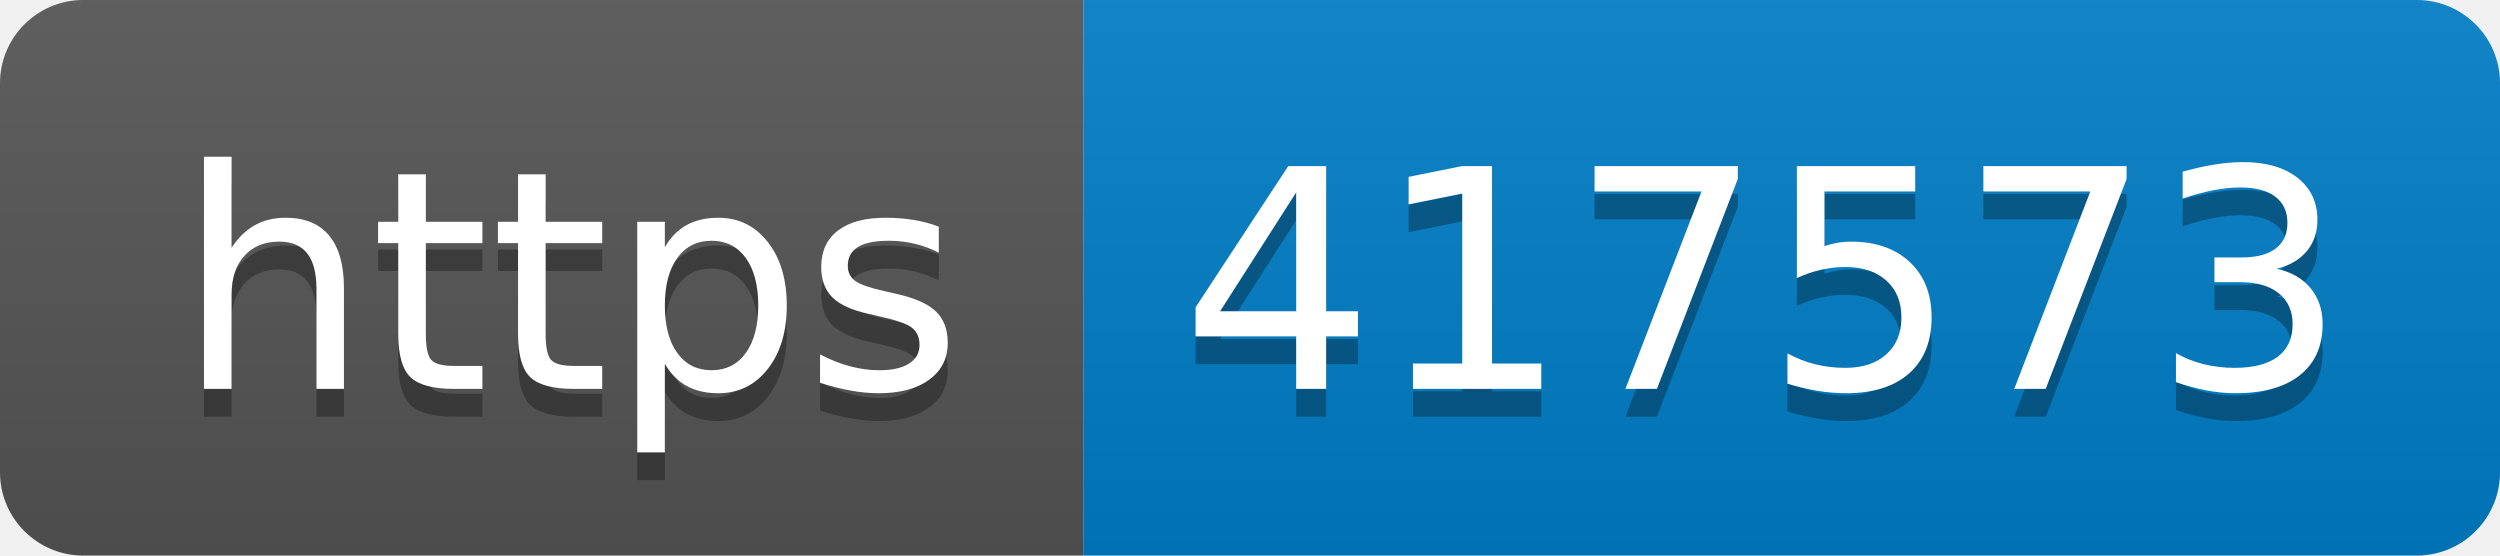
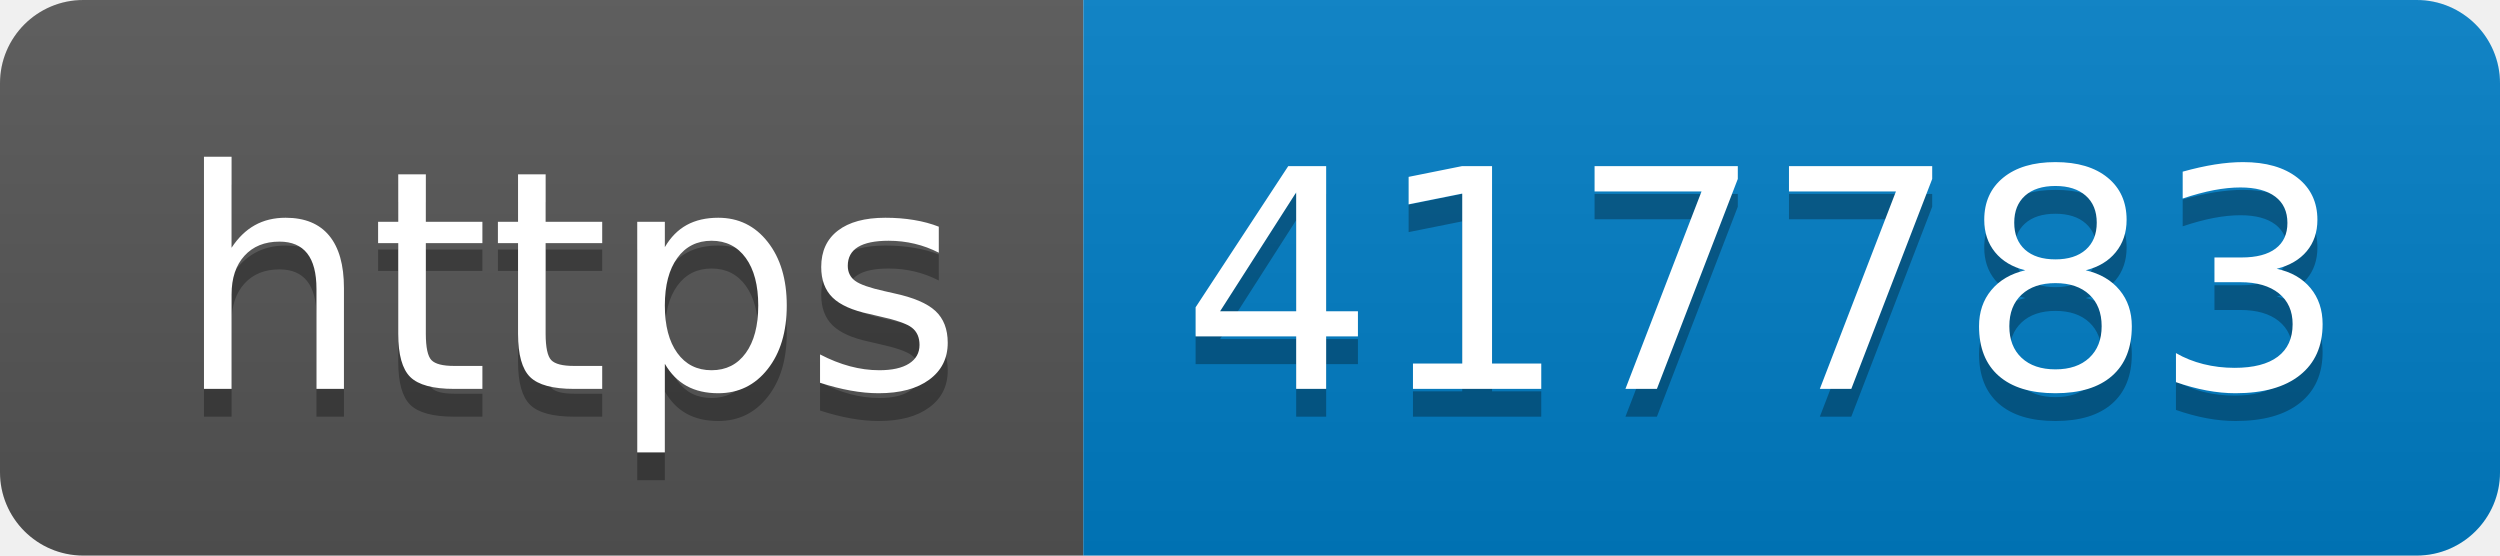
- <svg xmlns="http://www.w3.org/2000/svg" width="90" height="20" role="img" aria-label="https: 417573">
+ <svg xmlns="http://www.w3.org/2000/svg" width="90" height="20" role="img" aria-label="https: 417783">
  <linearGradient id="s" x2="0" y2="100%">
    <stop offset="0" stop-color="#bbb" stop-opacity=".1" />
    <stop offset="1" stop-opacity=".1" />
  </linearGradient>
  <clipPath id="r">
    <rect width="90" height="20" rx="3" fill="#fff" />
  </clipPath>
  <g clip-path="url(#r)">
    <rect width="39" height="20" fill="#555" />
    <rect x="39" width="51" height="20" fill="#007ec6" />
    <rect width="90" height="20" fill="url(#s)" />
  </g>
  <g fill="#fff" text-anchor="middle" font-family="Verdana,Geneva,DejaVu Sans,sans-serif" text-rendering="geometricPrecision" font-size="110">
    <text aria-hidden="true" x="205" y="150" fill="#010101" fill-opacity=".3" transform="scale(.1)" textLength="290">https</text>
    <text x="205" y="140" transform="scale(.1)" fill="#fff" textLength="290">https</text>
-     <text aria-hidden="true" x="635" y="150" fill="#010101" fill-opacity=".3" transform="scale(.1)" textLength="410">417573</text>
-     <text x="635" y="140" transform="scale(.1)" fill="#fff" textLength="410">417573</text>
+     <text aria-hidden="true" x="635" y="150" fill="#010101" fill-opacity=".3" transform="scale(.1)" textLength="410">417783</text>
+     <text x="635" y="140" transform="scale(.1)" fill="#fff" textLength="410">417783</text>
  </g>
</svg>
